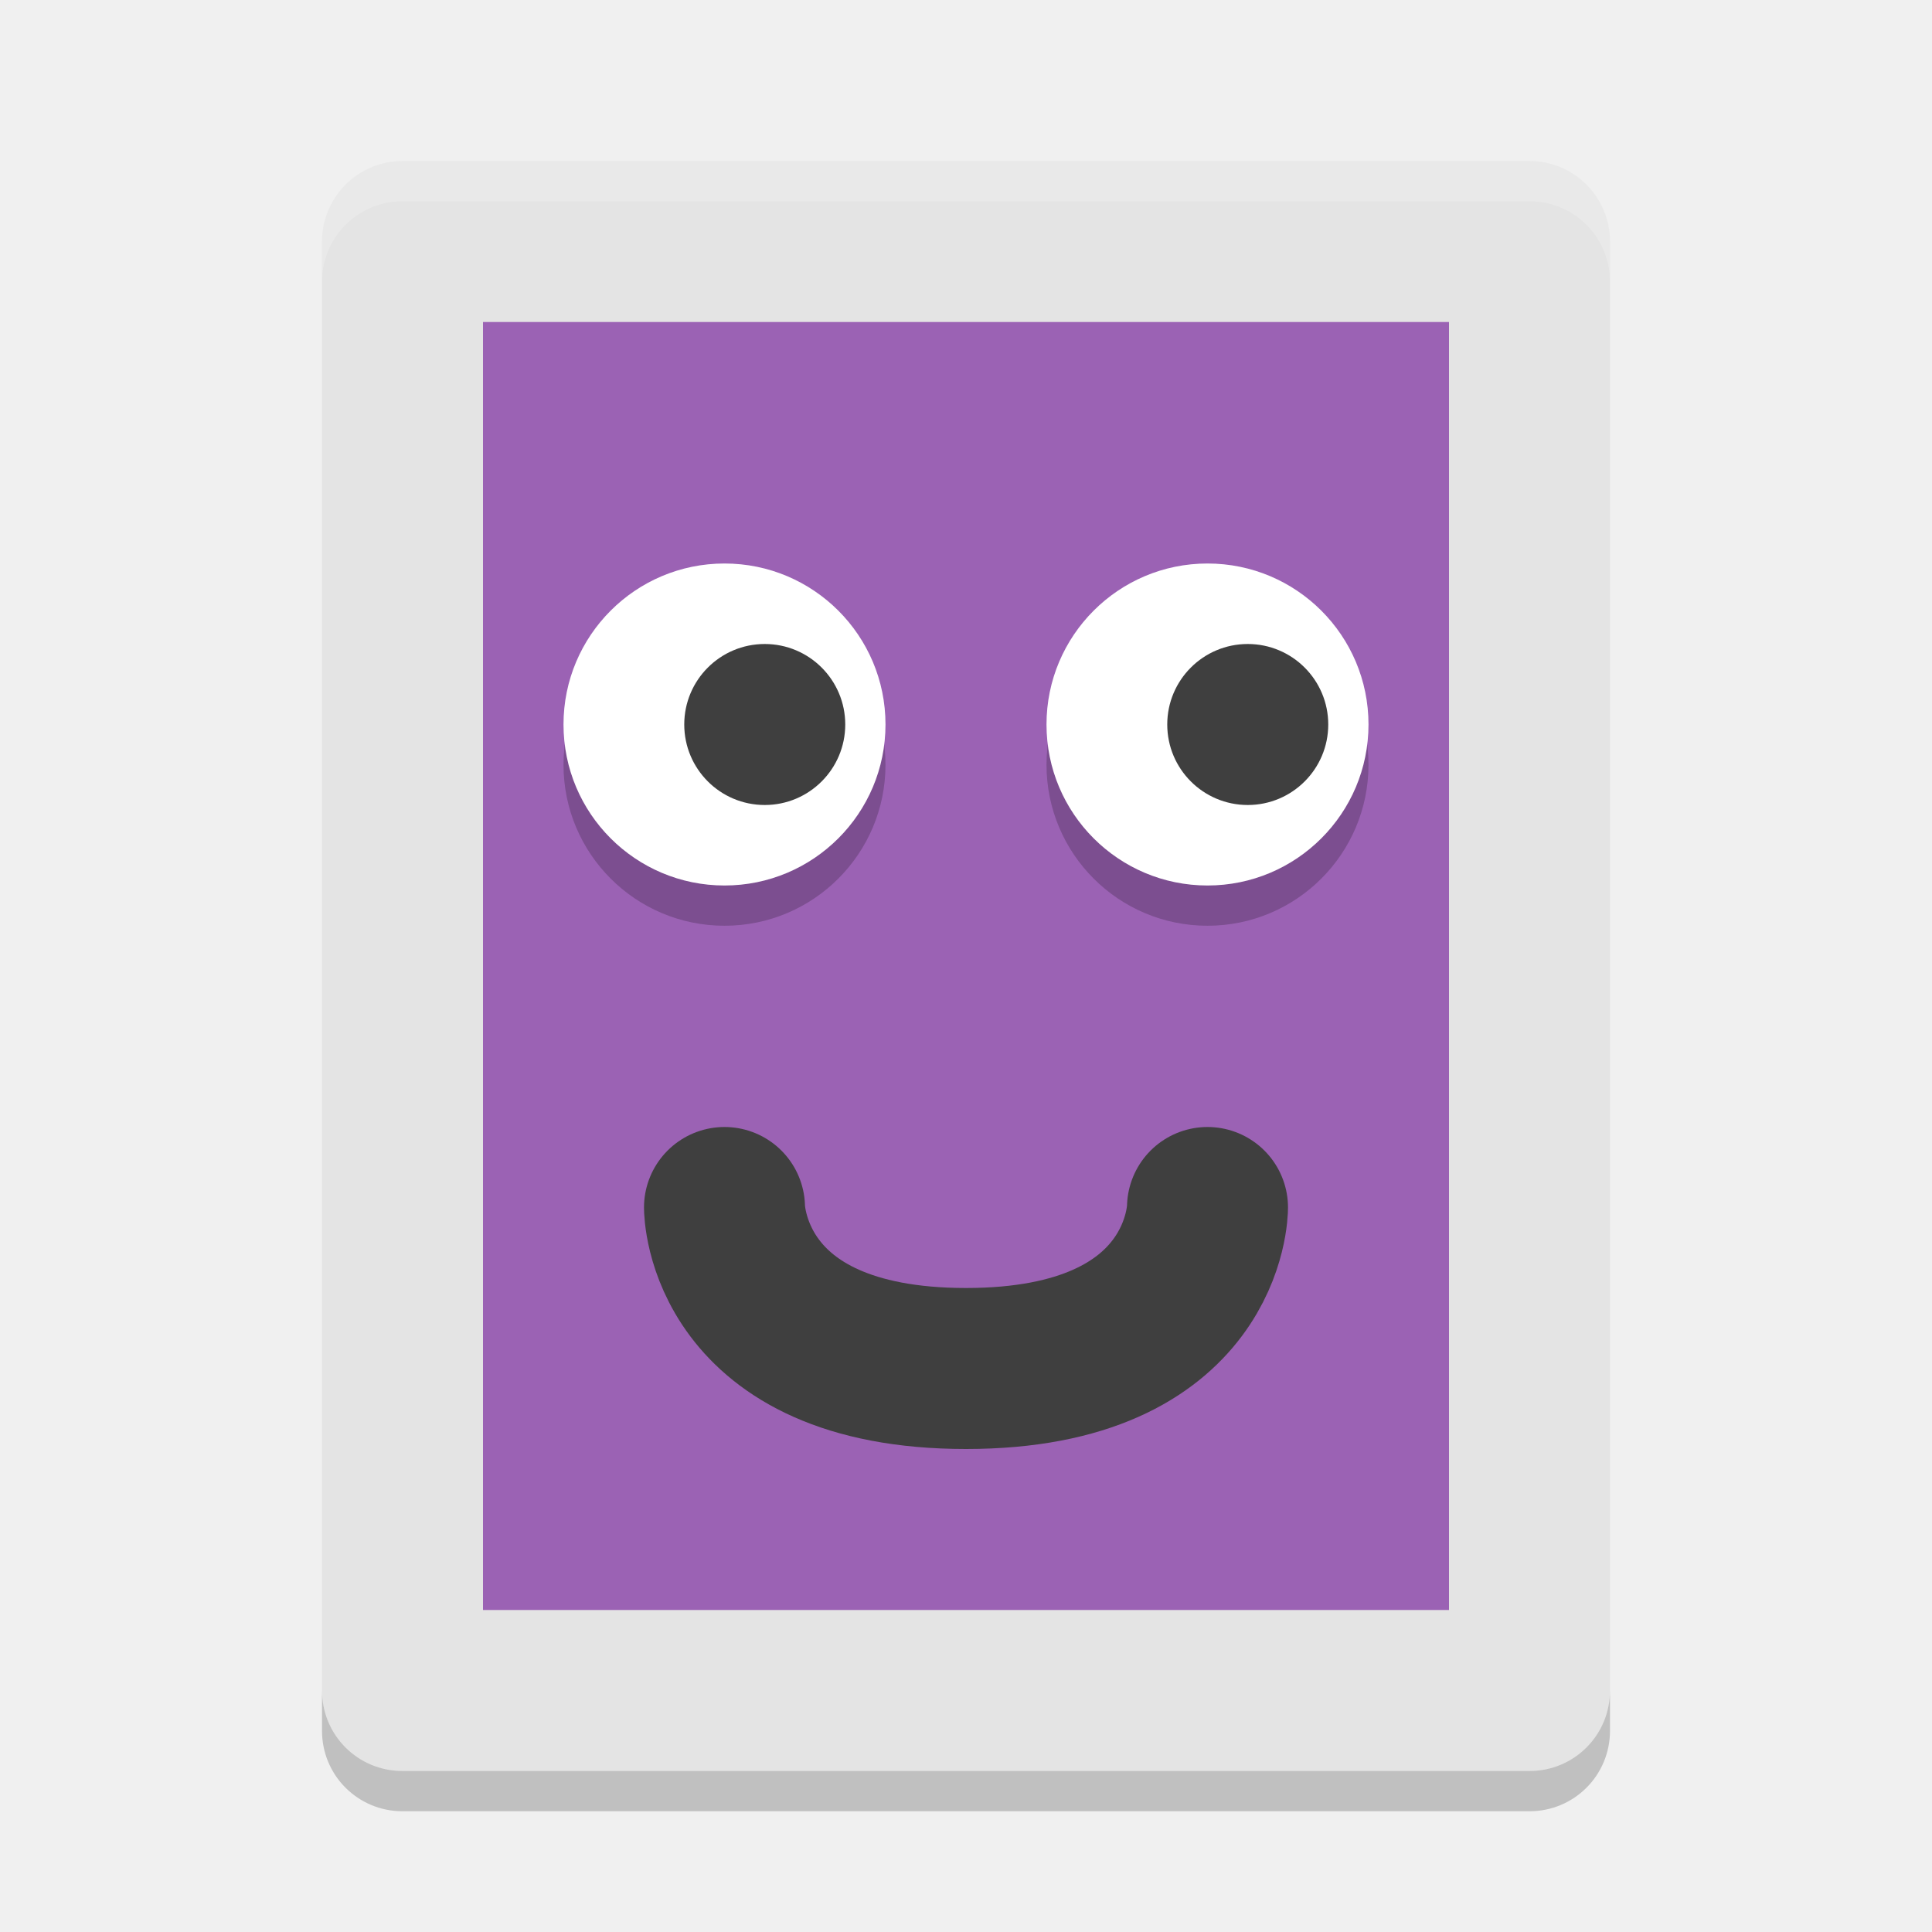
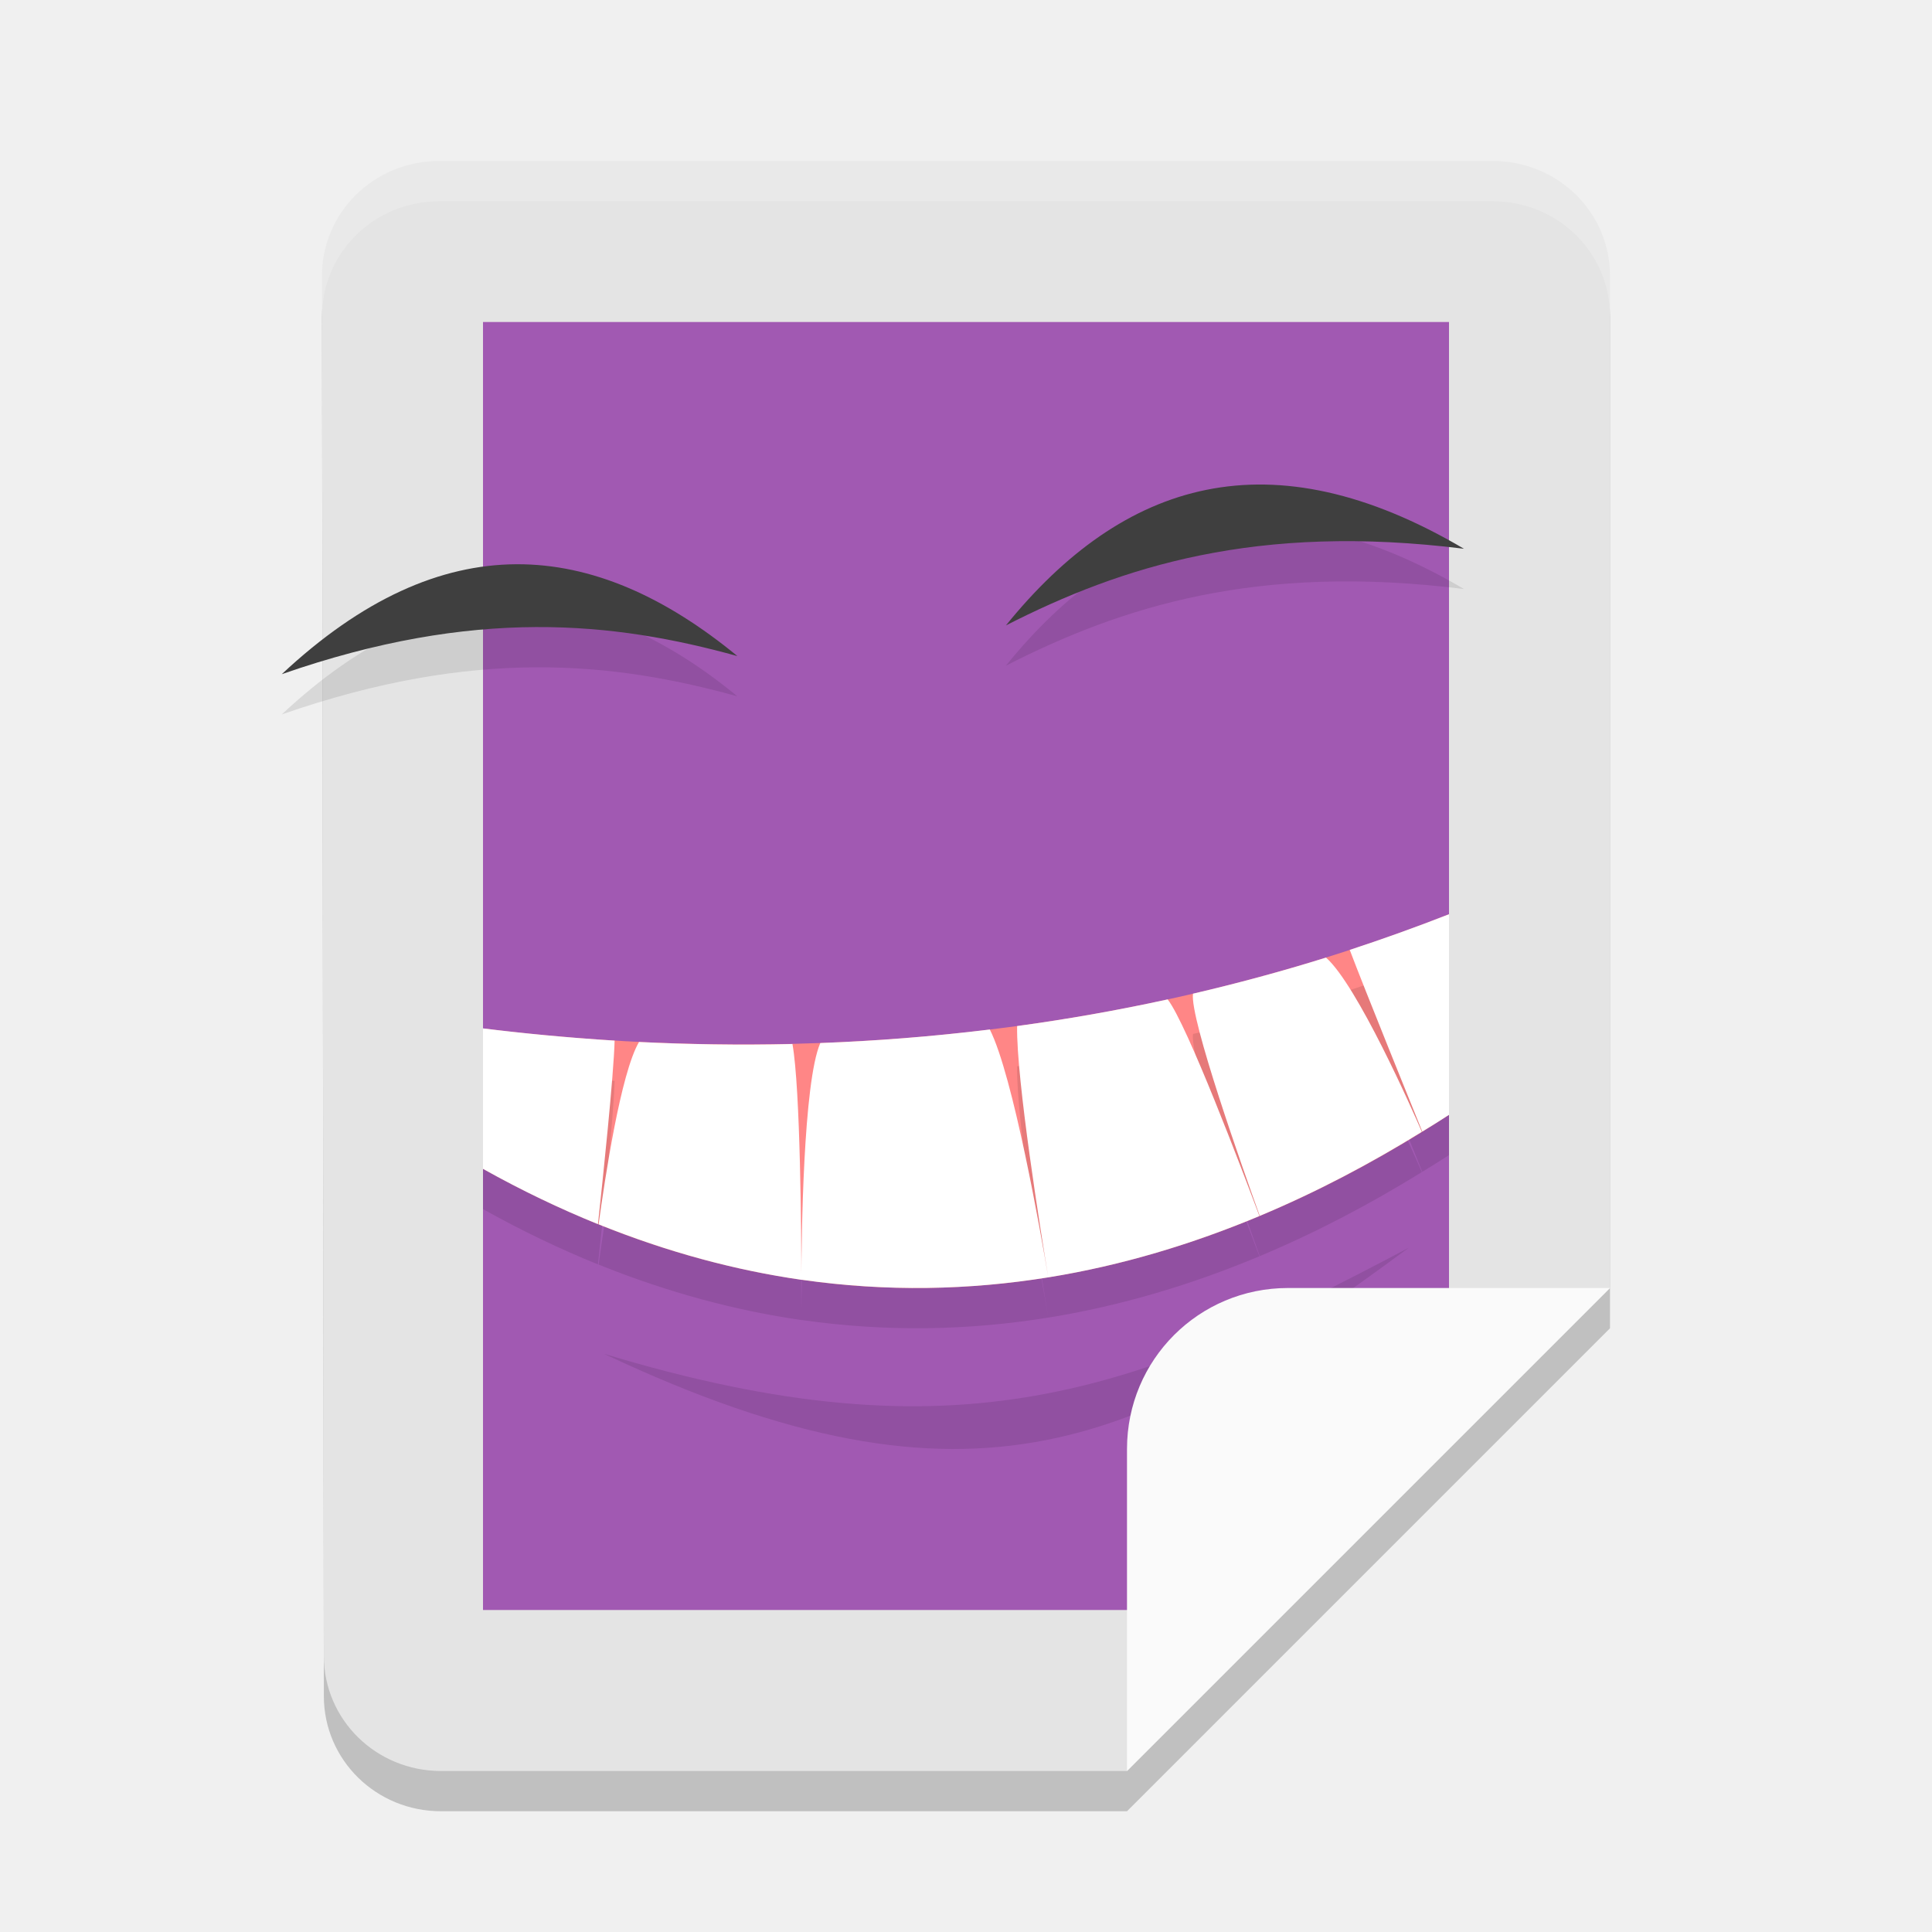
<svg xmlns="http://www.w3.org/2000/svg" width="24" height="24" version="1">
-   <rect style="fill:#e4e4e4" width="20" height="16" x="-22" y="-20" rx="1" ry="1" transform="matrix(0,-1,-1,0,0,0)" />
-   <path style="opacity:0.2" d="m 4,21 0,0.5 c 0,0.554 0.446,1 1,1 l 14,0 c 0.554,0 1,-0.446 1,-1 L 20,21 c 0,0.554 -0.446,1 -1,1 L 5,22 C 4.446,22 4,21.554 4,21 Z" />
-   <rect style="fill:#9b62b4" width="16" height="12" x="-20" y="-18" rx="0" ry="0" transform="matrix(0,-1,-1,0,0,0)" />
-   <path style="opacity:0.2;fill:#ffffff" d="M 5,2 C 4.446,2 4,2.446 4,3 l 0,0.5 c 0,-0.554 0.446,-1 1,-1 l 14,0 c 0.554,0 1,0.446 1,1 L 20,3 C 20,2.446 19.554,2 19,2 L 5,2 Z" />
-   <path style="fill:none;stroke:#3f3f3f;stroke-width:2;stroke-linecap:round;stroke-linejoin:round" d="m 9,15 c 0,0 0,2 3,2 3,0 3,-2 3,-2" />
-   <circle style="opacity:0.2" cx="9" cy="9.5" r="2" />
-   <circle style="fill:#ffffff" cx="9" cy="9" r="2" />
-   <circle style="opacity:0.2" cx="15" cy="9.5" r="2" />
-   <circle style="fill:#3f3f3f" cx="9.5" cy="9" r="1" />
-   <circle style="fill:#ffffff" cx="15" cy="9" r="2" />
-   <circle style="fill:#3f3f3f" cx="15.5" cy="9" r="1" />
+   <path style="opacity:0.2" d="M 5.456,2.5 H 18.544 c 0.807,0 1.457,0.637 1.456,1.429 L 20,16.5 l -6,6 H 5.479 C 4.672,22.5 4.024,21.863 4.023,21.071 L 4,3.929 C 3.999,3.137 4.649,2.5 5.456,2.5 Z" />
+   <path style="fill:#e4e4e4" d="M 5.456,2 H 18.544 c 0.807,0 1.457,0.637 1.456,1.429 L 20,16 14,22 H 5.479 C 4.672,22 4.024,21.363 4.023,20.571 L 4,3.429 C 3.999,2.637 4.649,2 5.456,2 Z" />
+   <path style="fill:#a159b2" d="M 6,4 H 18 V 16.706 L 14.769,20 H 6 Z" />
+   <path style="opacity:0.1" d="m 17.5,15.5 c -3.387,1.795 -5.583,2.655 -10,1.316 4.626,2.183 6.708,1.115 10,-1.316 z" />
+   <path style="opacity:0.1" d="M 18.186,7.317 C 15.614,6.996 13.934,7.536 12.496,8.269 13.957,6.464 15.782,5.9 18.186,7.317 Z" />
+   <path style="fill:#3f3f3f" d="M 18.186,6.817 C 15.614,6.496 13.934,7.036 12.496,7.769 13.957,5.964 15.782,5.4 18.186,6.817 Z" />
+   <path style="fill:#ff8686" d="m 18,11.357 c -4.672,1.837 -9.127,1.775 -12,1.419 v 1.744 c 4.654,2.598 8.836,1.391 12,-0.671 z" />
+   <path style="opacity:0.1" d="m 18,11.857 c -0.413,0.162 -0.825,0.309 -1.233,0.443 0.176,0.468 0.826,2.071 0.901,2.257 C 17.78,14.489 17.891,14.42 18,14.349 Z m -1.526,0.538 c -0.557,0.174 -1.11,0.322 -1.654,0.449 -0.044,0.303 0.622,2.184 0.829,2.76 0.708,-0.296 1.38,-0.652 2.014,-1.044 -0.121,-0.279 -0.801,-1.818 -1.19,-2.164 z m -1.969,0.52 c -0.636,0.139 -1.261,0.248 -1.87,0.331 -0.012,0.655 0.297,2.577 0.387,3.122 0.917,-0.148 1.793,-0.415 2.623,-0.762 -0.211,-0.564 -0.898,-2.379 -1.139,-2.69 z m -1.483,3.453 c -0.092,-0.546 -0.436,-2.506 -0.726,-3.079 -0.728,0.089 -1.432,0.143 -2.106,0.168 -0.213,0.49 -0.233,2.416 -0.236,2.94 1.064,0.153 2.088,0.129 3.067,-0.029 z m -3.067,0.029 c -7.384e-4,-0.517 -0.011,-2.372 -0.111,-2.928 -0.67,0.016 -1.307,0.004 -1.906,-0.025 -0.228,0.389 -0.424,1.697 -0.502,2.265 0.86,0.347 1.701,0.571 2.519,0.689 z M 6,13.275 v 1.745 c 0.481,0.269 0.957,0.496 1.428,0.687 0.061,-0.561 0.196,-1.849 0.207,-2.28 C 7.047,13.39 6.499,13.337 6,13.275 Z" />
+   <path style="fill:#ffffff" d="m 18,11.357 c -0.413,0.162 -0.825,0.309 -1.233,0.443 0.176,0.468 0.826,2.071 0.901,2.257 C 17.78,13.989 17.891,13.92 18,13.849 Z m -1.526,0.538 c -0.557,0.174 -1.11,0.322 -1.654,0.449 -0.044,0.303 0.622,2.184 0.829,2.76 0.708,-0.296 1.38,-0.652 2.014,-1.044 -0.121,-0.279 -0.801,-1.818 -1.19,-2.164 z m -1.969,0.52 c -0.636,0.139 -1.261,0.248 -1.87,0.331 -0.012,0.655 0.297,2.577 0.387,3.122 0.917,-0.148 1.793,-0.415 2.623,-0.762 -0.211,-0.564 -0.898,-2.379 -1.139,-2.69 z m -1.483,3.453 c -0.092,-0.546 -0.436,-2.506 -0.726,-3.079 -0.728,0.089 -1.432,0.143 -2.106,0.168 -0.213,0.49 -0.233,2.416 -0.236,2.94 1.064,0.153 2.088,0.129 3.067,-0.029 z m -3.067,0.029 c -7.384e-4,-0.517 -0.011,-2.372 -0.111,-2.928 -0.67,0.016 -1.307,0.004 -1.906,-0.025 -0.228,0.389 -0.424,1.697 -0.502,2.265 0.86,0.347 1.701,0.571 2.519,0.689 z M 6,12.775 v 1.745 c 0.481,0.269 0.957,0.496 1.428,0.687 0.061,-0.561 0.196,-1.849 0.207,-2.28 C 7.047,12.89 6.499,12.837 6,12.775 Z" />
+   <path style="fill:#fafafa" d="m 16,16 c -1.108,0 -2,0.892 -2,2 v 4 l 6,-6 z" />
+   <path style="opacity:0.1" d="M 3.5,8.875 C 5.899,8.039 7.625,8.225 9.16,8.65 7.375,7.182 5.505,7.001 3.5,8.875 Z" />
+   <path style="fill:#3f3f3f" d="M 3.5,8.375 C 5.899,7.539 7.625,7.725 9.16,8.15 7.375,6.682 5.505,6.501 3.5,8.375 Z" />
+   <path style="opacity:0.2;fill:#ffffff" d="M 5.456,2 C 4.649,2 3.999,2.637 4,3.429 l 9.765e-4,0.493 C 4.004,3.134 4.652,2.5 5.456,2.5 H 18.544 C 19.351,2.5 20.001,3.137 20,3.929 v -0.5 C 20.001,2.637 19.351,2 18.544,2 Z" />
</svg>
